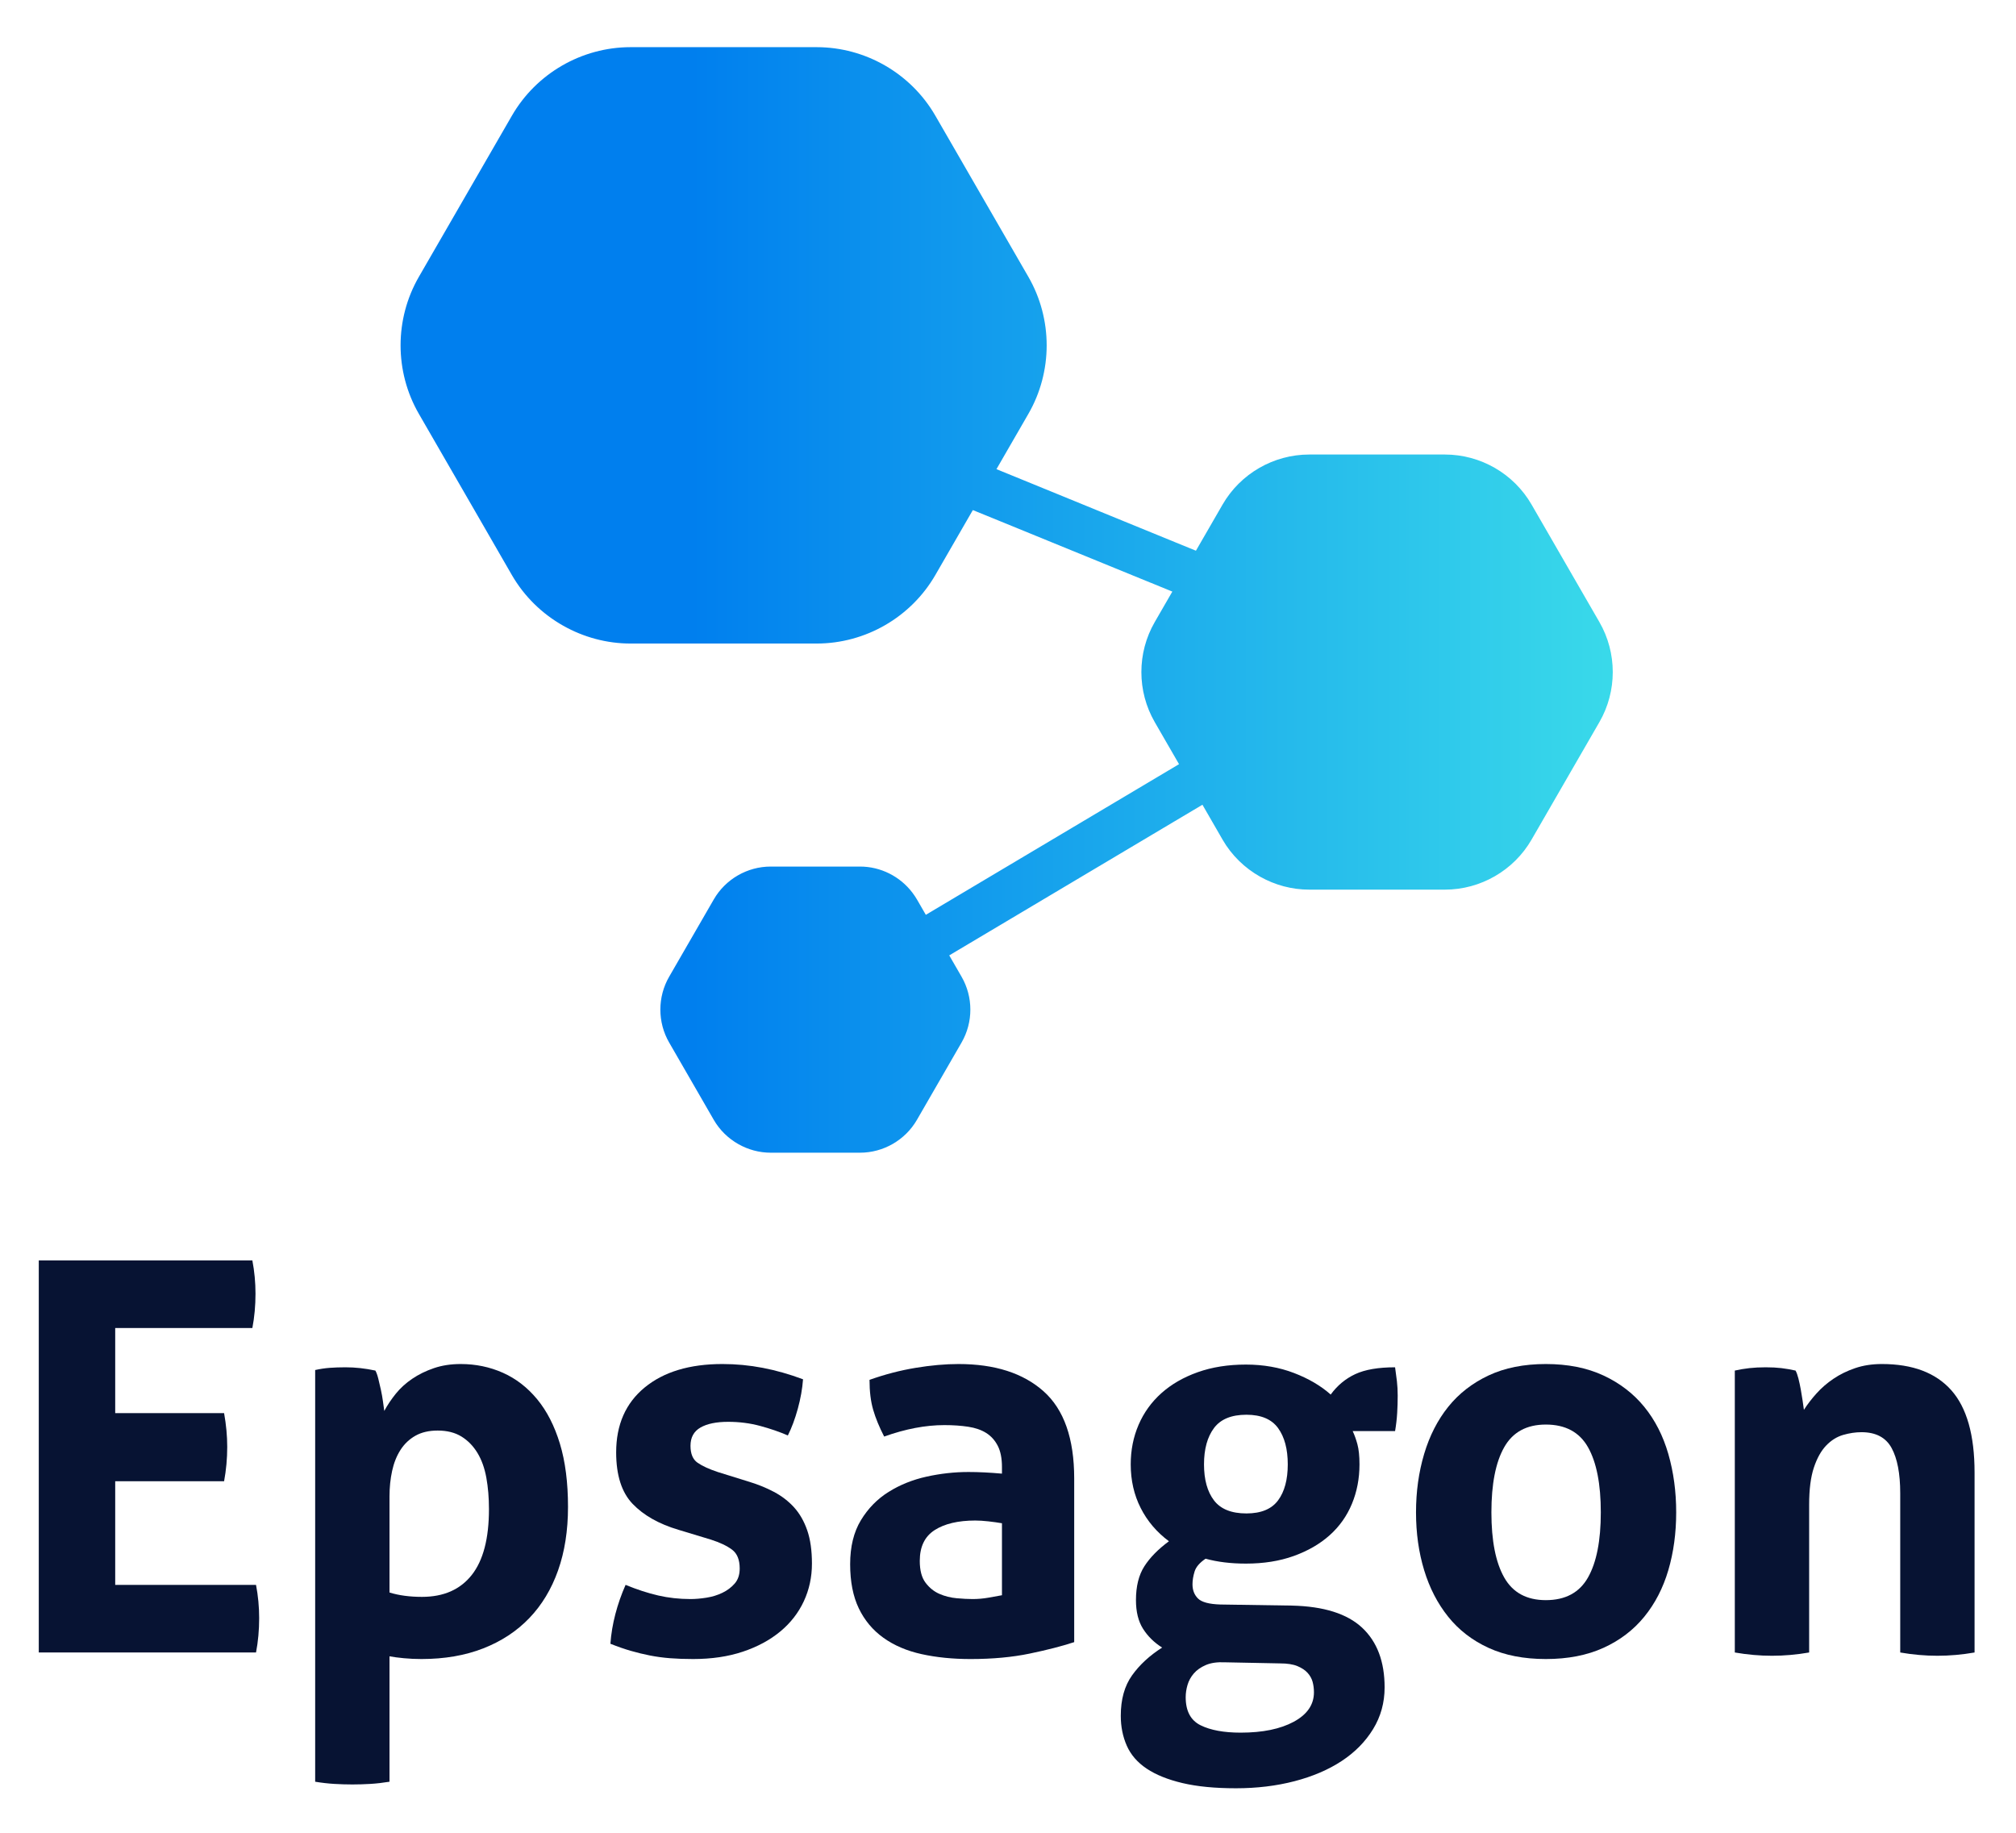
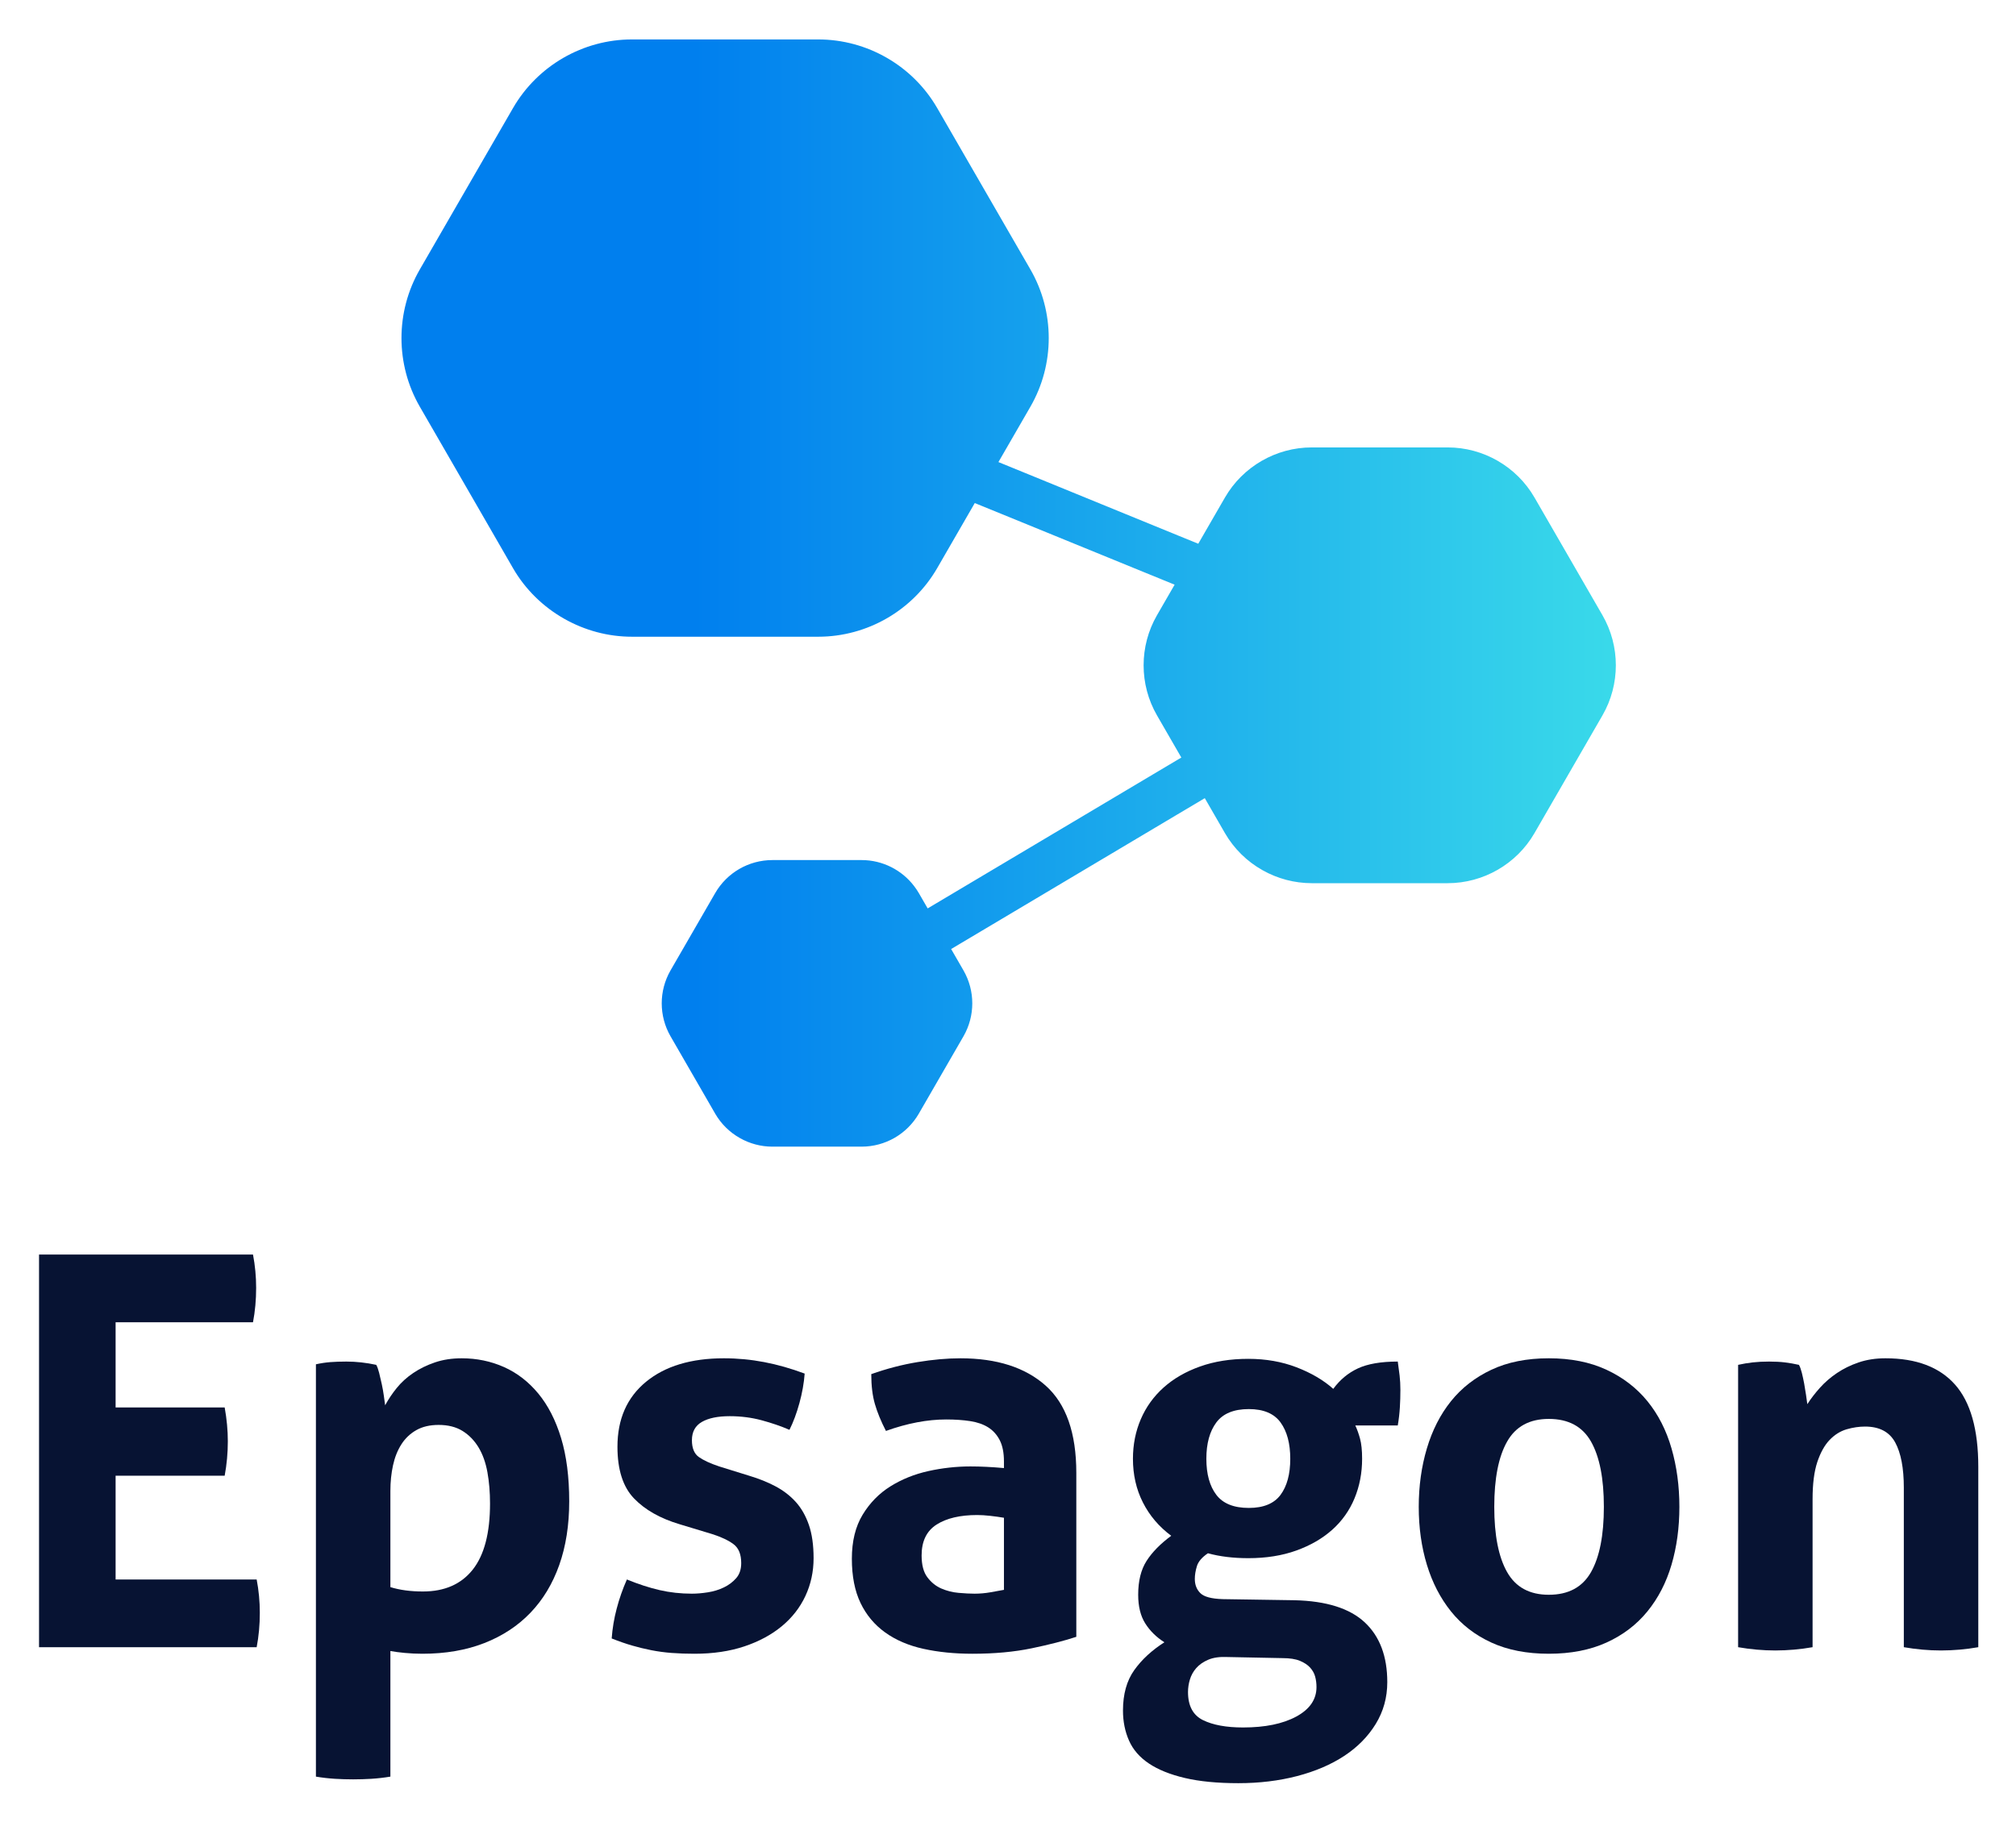
- <svg xmlns="http://www.w3.org/2000/svg" width="759" height="690" viewBox="0 0 759 690">
+ <svg xmlns="http://www.w3.org/2000/svg" role="img" viewBox="-0.07 2.93 757.64 684.64">
  <defs>
-     <clipPath id="clipPath16" clipPathUnits="userSpaceOnUse">
-       <path id="path18" d="m-296.8,923.6l1200,0l0,-800l-1200,0l0,800z" />
+     <clipPath id="a" clipPathUnits="userSpaceOnUse">
+       <path d="M-296.8 923.6h1200v-800h-1200v800z" />
    </clipPath>
-     <clipPath id="clipPath24" clipPathUnits="userSpaceOnUse">
-       <path id="path26" d="m11.68,420.384l583.04,0l0,-158.979l-583.04,0l0,158.979z" />
+     <clipPath id="b" clipPathUnits="userSpaceOnUse">
+       <path d="M11.68 420.384h583.04V261.405H11.68v158.979z" />
    </clipPath>
-     <clipPath id="clipPath64" clipPathUnits="userSpaceOnUse">
-       <path id="path66" d="m189.933,785.795c-14.702,0 -28.403,-7.909 -35.753,-20.642l0,0l-28.016,-48.523c-7.351,-12.733 -7.351,-28.552 0,-41.284l0,0l16.972,-29.398l11.035,-19.139c3.746,-6.485 9.149,-11.705 15.487,-15.277l0,0c6.099,-3.441 13.064,-5.354 20.275,-5.354l0,0l56.033,0c14.703,0 28.404,7.909 35.754,20.642l0,0l11.289,19.553l8.119,-3.309l45.38,-18.551l0.02,0l6.567,-2.689l-5.301,-9.183c-5.363,-9.289 -5.363,-20.83 0,-30.118l0,0l7.318,-12.679l-8.462,-5.032l-57.789,-34.382l-10.013,-5.956l-2.673,4.63c-0.401,0.696 -0.852,1.352 -1.329,1.984l0,0c-0.01,0.013 -0.018,0.029 -0.028,0.043l0,0c-3.712,4.906 -9.563,7.877 -15.797,7.877l0,0l-26.885,0c-7.055,0 -13.628,-3.795 -17.155,-9.904l0,0l-13.442,-23.281c-3.526,-6.109 -3.526,-13.699 0,-19.807l0,0l8.17,-14.153l5.269,-9.137c1.792,-3.102 4.376,-5.598 7.407,-7.31l0,0c2.931,-1.66 6.281,-2.588 9.751,-2.588l0,0l26.885,0c7.053,0 13.627,3.794 17.154,9.903l0,0l13.442,23.285c3.528,6.108 3.528,13.698 0,19.807l0,0l-3.714,6.434l10.472,6.228l57.445,34.182l8.345,4.959l6.063,-10.516c2.732,-4.731 6.674,-8.541 11.299,-11.146l0,0c4.449,-2.511 9.531,-3.906 14.793,-3.906l0,0l40.881,0c10.728,0 20.723,5.77 26.086,15.059l0,0l20.44,35.406c5.363,9.288 5.363,20.829 0,30.118l0,0l-20.44,35.403c-5.363,9.29 -15.358,15.061 -26.086,15.061l0,0l-40.881,0c-10.728,0 -20.723,-5.771 -26.087,-15.061l0,0l-8.029,-13.906l-5.981,2.439l-46.046,18.834l-8.053,3.287l9.612,16.648c7.35,12.732 7.35,28.551 0,41.284l0,0l-28.016,48.523c-7.35,12.733 -21.051,20.642 -35.754,20.642l0,0l-56.033,0z" />
+     <clipPath id="c" clipPathUnits="userSpaceOnUse">
+       <path d="M189.933 785.795c-14.702 0-28.403-7.909-35.753-20.642l-28.016-48.523c-7.351-12.733-7.351-28.552 0-41.284l16.972-29.398 11.035-19.139c3.746-6.485 9.149-11.705 15.487-15.277 6.099-3.441 13.064-5.354 20.275-5.354h56.033c14.703 0 28.404 7.909 35.754 20.642l11.289 19.553 8.119-3.309 45.38-18.55h.02l6.567-2.69-5.301-9.183c-5.363-9.289-5.363-20.83 0-30.118l7.318-12.679-8.462-5.032-57.789-34.382-10.013-5.956-2.673 4.63a19.262 19.262 0 0 1-1.329 1.984c-.01.013-.018.029-.028.043-3.712 4.906-9.563 7.877-15.797 7.877h-26.885a19.863 19.863 0 0 1-17.155-9.904l-13.442-23.28a19.866 19.866 0 0 1 0-19.808l8.17-14.153 5.269-9.137a19.76 19.76 0 0 1 7.407-7.31 19.793 19.793 0 0 1 9.751-2.588h26.885a19.863 19.863 0 0 1 17.154 9.903l13.442 23.285a19.857 19.857 0 0 1 0 19.807l-3.714 6.434 10.472 6.228 57.445 34.182 8.345 4.959 6.063-10.516a30.067 30.067 0 0 1 11.299-11.146 30.1 30.1 0 0 1 14.793-3.906h40.881c10.728 0 20.723 5.77 26.086 15.059l20.44 35.406c5.363 9.288 5.363 20.83 0 30.118l-20.44 35.403c-5.363 9.29-15.358 15.061-26.086 15.061H394.32c-10.728 0-20.723-5.771-26.087-15.061l-8.029-13.906-5.981 2.439-46.046 18.834-8.053 3.287 9.612 16.648c7.35 12.732 7.35 28.551 0 41.284l-28.016 48.523c-7.35 12.733-21.051 20.642-35.754 20.642h-56.033z" />
    </clipPath>
-     <linearGradient id="linearGradient72" spreadMethod="pad" y2="0.5" x2="1" y1="0.5" x1="0">
-       <stop id="stop74" offset="0" stop-color="#007fee" />
-       <stop id="stop76" offset="0.238" stop-color="#007fee" />
-       <stop id="stop78" offset="1" stop-color="#39d9ea" />
+     <linearGradient id="d" x1="0" x2="1" y1=".5" y2=".5" spreadMethod="pad">
+       <stop offset="0" stop-color="#007fee" />
+       <stop offset=".238" stop-color="#007fee" />
+       <stop offset="1" stop-color="#39d9ea" />
    </linearGradient>
  </defs>
-   <g>
-     <rect x="-1" y="-1" width="761" height="692" id="canvas_background" fill="none" />
-   </g>
-   <g>
-     <g transform="matrix(1.25 0 0 -1.25 0 1000)" id="g10">
-       <g id="g12">
-         <g clip-path="url(#clipPath16)" id="g14">
-           <g id="g20">
-             <g id="g22" />
-             <g id="g28">
-               <g id="g30" clip-path="url(#clipPath24)">
-                 <g id="g32">
-                   <path id="path34" d="m11.68,420.385l64.328,0c0.631,-3.284 0.946,-6.626 0.946,-10.019c0,-3.612 -0.315,-7.061 -0.946,-10.346l-41.308,0l0,-25.62l32.794,0c0.631,-3.506 0.946,-6.899 0.946,-10.183c0,-3.506 -0.315,-6.955 -0.946,-10.347l-32.794,0l0,-31.205l42.412,0c0.631,-3.285 0.946,-6.626 0.946,-10.018c0,-3.614 -0.315,-7.062 -0.946,-10.347l-65.432,0l0,118.085z" fill-rule="nonzero" fill="#071333" />
-                 </g>
-                 <g id="g36">
-                   <path id="path38" d="m117.315,320.365c2.838,-0.877 6.095,-1.313 9.775,-1.313c6.516,0 11.51,2.189 14.979,6.569c3.469,4.378 5.202,11.004 5.202,19.873c0,3.392 -0.263,6.541 -0.788,9.443c-0.527,2.9 -1.419,5.392 -2.68,7.473c-1.261,2.078 -2.865,3.721 -4.809,4.927c-1.947,1.203 -4.336,1.806 -7.174,1.806c-2.628,0 -4.862,-0.52 -6.7,-1.56c-1.841,-1.042 -3.338,-2.463 -4.494,-4.27c-1.158,-1.806 -1.998,-3.916 -2.523,-6.323c-0.527,-2.41 -0.788,-4.983 -0.788,-7.719l0,-28.906zm-22.389,67.009c1.471,0.328 2.917,0.546 4.336,0.656c1.419,0.108 3.021,0.165 4.809,0.165c2.941,0 5.937,-0.329 8.987,-0.986c0.316,-0.549 0.604,-1.342 0.867,-2.381c0.261,-1.042 0.525,-2.163 0.788,-3.367c0.261,-1.206 0.473,-2.381 0.631,-3.532c0.158,-1.149 0.288,-2.109 0.395,-2.874c0.945,1.751 2.1,3.475 3.468,5.174c1.365,1.697 3.02,3.202 4.966,4.517c1.944,1.313 4.124,2.381 6.543,3.202c2.417,0.821 5.098,1.232 8.041,1.232c4.519,0 8.751,-0.877 12.693,-2.627c3.941,-1.753 7.383,-4.41 10.327,-7.966c2.941,-3.56 5.227,-8.022 6.858,-13.385c1.628,-5.366 2.444,-11.718 2.444,-19.052c0,-7.118 -1,-13.495 -2.995,-19.133c-1.998,-5.64 -4.888,-10.429 -8.672,-14.371c-3.784,-3.941 -8.41,-6.979 -13.874,-9.115c-5.467,-2.135 -11.668,-3.202 -18.606,-3.202c-1.788,0 -3.547,0.082 -5.281,0.246c-1.734,0.164 -3.181,0.356 -4.336,0.575l0,-37.774c-1.998,-0.328 -3.917,-0.547 -5.755,-0.657c-1.84,-0.108 -3.653,-0.165 -5.439,-0.165c-1.788,0 -3.602,0.057 -5.44,0.165c-1.84,0.11 -3.76,0.329 -5.755,0.657l0,123.998l0,-0z" fill-rule="nonzero" fill="#071333" />
-                 </g>
-                 <g id="g40">
-                   <path id="path42" d="m204.344,339.253c-5.888,1.75 -10.484,4.352 -13.795,7.801c-3.311,3.449 -4.967,8.623 -4.967,15.52c0,8.32 2.863,14.835 8.593,19.544c5.728,4.706 13.532,7.063 23.413,7.063c4.1,0 8.145,-0.386 12.141,-1.151c3.993,-0.766 8.041,-1.917 12.14,-3.448c-0.212,-2.849 -0.737,-5.805 -1.577,-8.869c-0.843,-3.066 -1.84,-5.748 -2.996,-8.048c-2.522,1.094 -5.308,2.054 -8.355,2.875c-3.05,0.82 -6.255,1.232 -9.619,1.232c-3.574,0 -6.36,-0.576 -8.356,-1.725c-1.998,-1.149 -2.995,-2.984 -2.995,-5.502c0,-2.409 0.709,-4.105 2.128,-5.091c1.419,-0.985 3.442,-1.917 6.07,-2.792l8.987,-2.792c2.942,-0.878 5.597,-1.945 7.962,-3.203c2.366,-1.26 4.388,-2.82 6.071,-4.681c1.679,-1.863 2.995,-4.162 3.941,-6.897c0.946,-2.738 1.419,-6.077 1.419,-10.019c0,-4.051 -0.815,-7.829 -2.443,-11.332c-1.631,-3.506 -3.996,-6.544 -7.096,-9.115c-3.102,-2.574 -6.858,-4.599 -11.272,-6.077c-4.416,-1.478 -9.409,-2.217 -14.979,-2.217c-2.522,0 -4.836,0.082 -6.937,0.246c-2.104,0.164 -4.126,0.439 -6.071,0.822c-1.945,0.384 -3.862,0.849 -5.754,1.396c-1.892,0.546 -3.942,1.257 -6.149,2.135c0.209,2.956 0.71,5.937 1.498,8.95c0.788,3.011 1.812,5.938 3.074,8.787c3.469,-1.424 6.753,-2.492 9.855,-3.203c3.098,-0.713 6.331,-1.067 9.696,-1.067c1.471,0 3.074,0.136 4.809,0.411c1.734,0.271 3.335,0.764 4.808,1.477c1.471,0.711 2.705,1.643 3.705,2.792c0.998,1.151 1.498,2.654 1.498,4.517c0,2.628 -0.763,4.516 -2.286,5.666c-1.524,1.15 -3.653,2.161 -6.386,3.039l-9.775,2.956z" fill-rule="nonzero" fill="#071333" />
-                 </g>
-                 <g id="g44">
-                   <path id="path46" d="m301.781,341.223c-1.262,0.218 -2.629,0.41 -4.1,0.575c-1.473,0.164 -2.786,0.246 -3.941,0.246c-5.151,0 -9.224,-0.96 -12.22,-2.874c-2.995,-1.917 -4.493,-5.009 -4.493,-9.279c0,-2.849 0.576,-5.038 1.734,-6.569c1.156,-1.536 2.547,-2.657 4.178,-3.368c1.629,-0.712 3.363,-1.149 5.203,-1.313c1.838,-0.165 3.442,-0.247 4.809,-0.247c1.577,0 3.153,0.137 4.73,0.411c1.577,0.272 2.942,0.519 4.1,0.739l0,21.679zm0,16.916c0,2.628 -0.422,4.763 -1.262,6.405c-0.842,1.643 -1.998,2.928 -3.468,3.86c-1.473,0.928 -3.287,1.56 -5.44,1.888c-2.155,0.329 -4.548,0.493 -7.174,0.493c-5.676,0 -11.721,-1.149 -18.132,-3.449c-1.472,2.846 -2.576,5.528 -3.31,8.048c-0.736,2.518 -1.104,5.527 -1.104,9.032c4.624,1.643 9.248,2.847 13.874,3.614c4.624,0.764 8.933,1.15 12.929,1.15c10.931,0 19.472,-2.738 25.621,-8.212c6.149,-5.476 9.224,-14.234 9.224,-26.278l0,-49.271c-3.681,-1.206 -8.148,-2.355 -13.403,-3.448c-5.256,-1.094 -11.194,-1.643 -17.815,-1.643c-5.361,0 -10.275,0.493 -14.742,1.478c-4.469,0.986 -8.305,2.628 -11.51,4.928c-3.207,2.299 -5.676,5.255 -7.41,8.868c-1.734,3.613 -2.602,8.048 -2.602,13.304c0,5.255 1.077,9.661 3.233,13.22c2.153,3.557 4.939,6.406 8.356,8.54c3.414,2.135 7.226,3.667 11.431,4.599c4.202,0.929 8.408,1.396 12.613,1.396c3.047,0 6.41,-0.165 10.091,-0.493l0,1.971z" fill-rule="nonzero" fill="#071333" />
-                 </g>
-                 <g id="g48">
-                   <path id="path50" d="m375.408,344.18c4.414,0 7.593,1.314 9.539,3.941c1.943,2.628 2.916,6.242 2.916,10.84c0,4.599 -0.973,8.238 -2.916,10.922c-1.946,2.682 -5.125,4.024 -9.539,4.024c-4.521,0 -7.78,-1.342 -9.775,-4.024c-1.998,-2.684 -2.996,-6.323 -2.996,-10.922c0,-4.598 0.998,-8.212 2.996,-10.84c1.995,-2.627 5.254,-3.941 9.775,-3.941m-6.465,-44.836c-2.312,0.11 -4.232,-0.164 -5.755,-0.821c-1.524,-0.657 -2.734,-1.504 -3.626,-2.546c-0.894,-1.039 -1.524,-2.189 -1.891,-3.449c-0.37,-1.257 -0.552,-2.489 -0.552,-3.696c0,-4.159 1.497,-6.979 4.493,-8.458c2.995,-1.477 7.016,-2.216 12.062,-2.216c6.622,0 11.955,1.095 16.003,3.285c4.044,2.191 6.07,5.147 6.07,8.868c0,1.096 -0.133,2.135 -0.395,3.12c-0.263,0.986 -0.763,1.889 -1.498,2.71c-0.736,0.821 -1.76,1.507 -3.074,2.054c-1.315,0.548 -3.074,0.82 -5.281,0.82l-16.556,0.329zm20.182,17.08c9.563,-0.221 16.606,-2.437 21.127,-6.651c4.518,-4.216 6.78,-10.208 6.78,-17.984c0,-4.598 -1.158,-8.787 -3.469,-12.564c-2.313,-3.777 -5.467,-6.98 -9.46,-9.608c-3.996,-2.627 -8.726,-4.652 -14.19,-6.077c-5.467,-1.422 -11.352,-2.134 -17.658,-2.134c-6.307,0 -11.667,0.52 -16.082,1.56c-4.415,1.041 -8.017,2.491 -10.8,4.352c-2.787,1.863 -4.784,4.163 -5.991,6.898c-1.21,2.738 -1.814,5.748 -1.814,9.032c0,4.928 1.128,8.98 3.39,12.155c2.259,3.176 5.282,5.968 9.065,8.376c-2.419,1.531 -4.335,3.42 -5.755,5.666c-1.419,2.242 -2.128,5.116 -2.128,8.622c0,4.16 0.84,7.554 2.523,10.182c1.681,2.628 4.151,5.146 7.41,7.555c-3.681,2.735 -6.519,6.077 -8.514,10.019c-1.998,3.941 -2.996,8.319 -2.996,13.138c0,4.271 0.789,8.238 2.366,11.907c1.577,3.667 3.863,6.841 6.858,9.526c2.996,2.682 6.646,4.789 10.958,6.323c4.309,1.532 9.144,2.299 14.505,2.299c5.255,0 10.091,-0.849 14.506,-2.545c4.414,-1.699 8.092,-3.859 11.036,-6.487c1.996,2.735 4.467,4.788 7.41,6.158c2.941,1.368 6.937,2.054 11.983,2.054c0.209,-1.425 0.394,-2.821 0.552,-4.189c0.157,-1.37 0.236,-2.82 0.236,-4.352c0,-1.752 -0.054,-3.505 -0.158,-5.255c-0.105,-1.753 -0.315,-3.56 -0.63,-5.42l-12.771,0c0.524,-1.096 0.998,-2.41 1.419,-3.942c0.419,-1.535 0.631,-3.559 0.631,-6.077c0,-4.27 -0.764,-8.24 -2.286,-11.907c-1.526,-3.669 -3.76,-6.815 -6.702,-9.443c-2.943,-2.628 -6.543,-4.709 -10.799,-6.242c-4.257,-1.534 -9.066,-2.298 -14.427,-2.298c-4.521,0 -8.568,0.492 -12.14,1.477c-1.789,-1.206 -2.892,-2.491 -3.311,-3.859c-0.421,-1.37 -0.631,-2.655 -0.631,-3.86c0,-1.753 0.552,-3.176 1.656,-4.269c1.104,-1.097 3.335,-1.699 6.7,-1.807l21.601,-0.329z" fill-rule="nonzero" fill="#071333" />
-                 </g>
-                 <g id="g52">
-                   <path id="path54" d="m465.593,318.066c5.886,0 10.115,2.271 12.692,6.815c2.575,4.542 3.863,11.086 3.863,19.626c0,8.541 -1.288,15.082 -3.863,19.627c-2.577,4.542 -6.806,6.816 -12.692,6.816c-5.782,0 -9.96,-2.274 -12.534,-6.816c-2.577,-4.545 -3.863,-11.086 -3.863,-19.627c0,-8.54 1.286,-15.084 3.863,-19.626c2.574,-4.544 6.752,-6.815 12.534,-6.815m0,-17.737c-6.622,0 -12.377,1.124 -17.265,3.367c-4.887,2.242 -8.934,5.363 -12.139,9.361c-3.208,3.995 -5.625,8.676 -7.253,14.042c-1.631,5.363 -2.445,11.168 -2.445,17.408c0,6.242 0.814,12.098 2.445,17.574c1.628,5.473 4.045,10.209 7.253,14.207c3.205,3.995 7.252,7.143 12.139,9.443c4.888,2.299 10.643,3.449 17.265,3.449c6.622,0 12.401,-1.15 17.343,-3.449c4.939,-2.3 9.039,-5.448 12.299,-9.443c3.256,-3.998 5.675,-8.734 7.252,-14.207c1.577,-5.476 2.365,-11.332 2.365,-17.574c0,-6.24 -0.788,-12.045 -2.365,-17.408c-1.577,-5.366 -3.996,-10.047 -7.252,-14.042c-3.26,-3.998 -7.36,-7.119 -12.299,-9.361c-4.942,-2.243 -10.721,-3.367 -17.343,-3.367" fill-rule="nonzero" fill="#071333" />
-                 </g>
-                 <g id="g56">
-                   <path id="path58" d="m522.508,387.209c1.472,0.329 2.942,0.575 4.415,0.739c1.471,0.164 3.1,0.247 4.888,0.247c1.786,0 3.362,-0.083 4.73,-0.247c1.364,-0.164 2.783,-0.41 4.257,-0.739c0.315,-0.549 0.604,-1.342 0.867,-2.381c0.261,-1.042 0.497,-2.135 0.709,-3.285c0.21,-1.149 0.395,-2.273 0.552,-3.366c0.158,-1.096 0.288,-2.028 0.394,-2.792c1.05,1.641 2.311,3.284 3.785,4.927c1.47,1.642 3.177,3.12 5.124,4.434c1.943,1.314 4.124,2.381 6.543,3.202c2.417,0.822 5.096,1.233 8.041,1.233c9.248,0 16.212,-2.628 20.89,-7.884c4.676,-5.256 7.017,-13.524 7.017,-24.8l0,-54.197c-3.784,-0.657 -7.517,-0.986 -11.194,-0.986c-3.681,0 -7.412,0.329 -11.195,0.986l0,47.957c0,5.912 -0.867,10.454 -2.601,13.631c-1.735,3.175 -4.758,4.762 -9.067,4.762c-1.788,0 -3.626,-0.274 -5.517,-0.82c-1.893,-0.55 -3.603,-1.617 -5.125,-3.203c-1.525,-1.588 -2.759,-3.806 -3.705,-6.651c-0.946,-2.849 -1.419,-6.57 -1.419,-11.168l0,-44.508c-3.784,-0.657 -7.516,-0.986 -11.195,-0.986c-3.679,0 -7.41,0.329 -11.194,0.986l0,84.909z" fill-rule="nonzero" fill="#071333" />
-                 </g>
-               </g>
-             </g>
-           </g>
-         </g>
-       </g>
-       <g id="g60">
-         <g clip-path="url(#clipPath64)" id="g62">
-           <g id="g68">
-             <g id="g70">
-               <path id="path80" d="m189.933,785.795c-14.702,0 -28.403,-7.909 -35.753,-20.642l0,0l-28.016,-48.523c-7.351,-12.733 -7.351,-28.552 0,-41.284l0,0l16.972,-29.398l11.035,-19.139c3.746,-6.485 9.149,-11.705 15.487,-15.277l0,0c6.099,-3.441 13.064,-5.354 20.275,-5.354l0,0l56.033,0c14.703,0 28.404,7.909 35.754,20.642l0,0l11.289,19.553l8.119,-3.309l45.38,-18.551l0.02,0l6.567,-2.689l-5.301,-9.183c-5.363,-9.289 -5.363,-20.83 0,-30.118l0,0l7.318,-12.679l-8.462,-5.032l-57.789,-34.382l-10.013,-5.956l-2.673,4.63c-0.401,0.696 -0.852,1.352 -1.329,1.984l0,0c-0.01,0.013 -0.018,0.029 -0.028,0.043l0,0c-3.712,4.906 -9.563,7.877 -15.797,7.877l0,0l-26.885,0c-7.055,0 -13.628,-3.795 -17.155,-9.904l0,0l-13.442,-23.281c-3.526,-6.109 -3.526,-13.699 0,-19.807l0,0l8.17,-14.153l5.269,-9.137c1.792,-3.102 4.376,-5.598 7.407,-7.31l0,0c2.931,-1.66 6.281,-2.588 9.751,-2.588l0,0l26.885,0c7.053,0 13.627,3.794 17.154,9.903l0,0l13.442,23.285c3.528,6.108 3.528,13.698 0,19.807l0,0l-3.714,6.434l10.472,6.228l57.445,34.182l8.345,4.959l6.063,-10.516c2.732,-4.731 6.674,-8.541 11.299,-11.146l0,0c4.449,-2.511 9.531,-3.906 14.793,-3.906l0,0l40.881,0c10.728,0 20.723,5.77 26.086,15.059l0,0l20.44,35.406c5.363,9.288 5.363,20.829 0,30.118l0,0l-20.44,35.403c-5.363,9.29 -15.358,15.061 -26.086,15.061l0,0l-40.881,0c-10.728,0 -20.723,-5.771 -26.087,-15.061l0,0l-8.029,-13.906l-5.981,2.439l-46.046,18.834l-8.053,3.287l9.612,16.648c7.35,12.732 7.35,28.551 0,41.284l0,0l-28.016,48.523c-7.35,12.733 -21.051,20.642 -35.754,20.642l0,0l-56.033,0z" fill="url(#linearGradient72)" />
-             </g>
-           </g>
-         </g>
-       </g>
+   <path fill="none" d="M-1-1h761v692H-1z" />
+   <g clip-path="url(#a)" transform="matrix(1.25 0 0 -1.25 0 1000)">
+     <g clip-path="url(#b)">
+       <path fill="#071333" d="M11.68 420.385h64.328c.631-3.284.946-6.626.946-10.02 0-3.611-.315-7.06-.946-10.345H34.7V374.4h32.794c.631-3.506.946-6.9.946-10.183 0-3.506-.315-6.955-.946-10.347H34.7v-31.206h42.412c.631-3.285.946-6.626.946-10.017 0-3.614-.315-7.062-.946-10.347H11.68v118.085z" />
+       <path fill="#071333" d="M117.315 320.365c2.838-.877 6.095-1.313 9.775-1.313 6.516 0 11.51 2.189 14.979 6.569 3.469 4.378 5.202 11.004 5.202 19.873 0 3.392-.263 6.541-.788 9.443-.527 2.9-1.42 5.392-2.68 7.473-1.261 2.078-2.865 3.721-4.81 4.927-1.946 1.203-4.335 1.806-7.173 1.806-2.628 0-4.862-.52-6.7-1.56a12.672 12.672 0 0 1-4.494-4.27c-1.158-1.806-1.998-3.916-2.523-6.323-.527-2.41-.788-4.983-.788-7.719v-28.906zm-22.39 67.009c1.472.328 2.918.546 4.337.656 1.419.108 3.02.165 4.809.165 2.94 0 5.937-.329 8.987-.986.316-.549.604-1.342.867-2.381.26-1.042.525-2.163.788-3.367a46.79 46.79 0 0 0 .63-3.532c.159-1.149.289-2.109.396-2.874a34.054 34.054 0 0 0 3.468 5.174c1.365 1.697 3.02 3.202 4.966 4.517 1.944 1.313 4.124 2.381 6.543 3.202 2.417.821 5.098 1.232 8.04 1.232 4.52 0 8.752-.877 12.694-2.627 3.94-1.753 7.383-4.41 10.327-7.966 2.94-3.56 5.227-8.022 6.858-13.385 1.628-5.366 2.444-11.718 2.444-19.052 0-7.118-1-13.495-2.995-19.133-1.998-5.64-4.888-10.429-8.672-14.371-3.784-3.941-8.41-6.979-13.874-9.115-5.467-2.135-11.668-3.202-18.606-3.202a56.04 56.04 0 0 0-5.281.246c-1.734.164-3.181.356-4.336.575v-37.774a56.357 56.357 0 0 0-5.755-.657 92.85 92.85 0 0 0-5.44-.165 92.78 92.78 0 0 0-5.44.165 56.2 56.2 0 0 0-5.754.657v123.998z" />
+       <path fill="#071333" d="M204.344 339.253c-5.888 1.75-10.484 4.352-13.795 7.8-3.31 3.45-4.967 8.624-4.967 15.52 0 8.32 2.863 14.836 8.593 19.545 5.728 4.706 13.532 7.063 23.413 7.063 4.1 0 8.145-.386 12.141-1.151 3.993-.766 8.041-1.917 12.14-3.448-.212-2.85-.737-5.805-1.577-8.87-.843-3.065-1.84-5.747-2.996-8.047-2.522 1.094-5.308 2.054-8.355 2.875-3.05.82-6.255 1.232-9.619 1.232-3.574 0-6.36-.576-8.356-1.725-1.998-1.15-2.995-2.984-2.995-5.502 0-2.41.71-4.105 2.128-5.091 1.42-.985 3.442-1.917 6.07-2.792l8.987-2.792c2.942-.878 5.597-1.945 7.962-3.203 2.366-1.26 4.388-2.82 6.071-4.681 1.68-1.863 2.995-4.162 3.941-6.897.946-2.738 1.42-6.077 1.42-10.02 0-4.05-.816-7.828-2.444-11.331-1.63-3.506-3.996-6.544-7.096-9.115-3.102-2.574-6.858-4.6-11.272-6.077-4.416-1.478-9.409-2.217-14.979-2.217a89.67 89.67 0 0 0-6.937.246 52.522 52.522 0 0 0-6.07.822 68.416 68.416 0 0 0-5.755 1.396c-1.892.546-3.942 1.257-6.149 2.135a48.97 48.97 0 0 0 1.498 8.95 57.76 57.76 0 0 0 3.074 8.787c3.47-1.424 6.753-2.492 9.855-3.203 3.098-.713 6.331-1.067 9.696-1.067 1.471 0 3.074.136 4.81.41 1.733.272 3.334.765 4.807 1.478 1.471.71 2.705 1.643 3.705 2.792.998 1.15 1.498 2.654 1.498 4.517 0 2.628-.763 4.516-2.286 5.666-1.524 1.15-3.653 2.16-6.386 3.039l-9.775 2.956z" />
+       <path fill="#071333" d="M301.781 341.223c-1.262.218-2.629.41-4.1.575-1.473.164-2.786.246-3.94.246-5.152 0-9.225-.96-12.22-2.874-2.996-1.917-4.494-5.009-4.494-9.279 0-2.849.576-5.038 1.734-6.569 1.156-1.536 2.547-2.657 4.178-3.368a16.572 16.572 0 0 1 5.203-1.313c1.838-.165 3.442-.247 4.81-.247 1.576 0 3.152.137 4.73.411 1.576.272 2.941.52 4.1.74v21.678zm0 16.916c0 2.628-.422 4.763-1.262 6.405-.842 1.643-1.998 2.928-3.468 3.86-1.473.928-3.287 1.56-5.44 1.888-2.155.33-4.548.493-7.174.493-5.676 0-11.72-1.149-18.132-3.449-1.472 2.846-2.576 5.528-3.31 8.048-.736 2.518-1.104 5.527-1.104 9.032 4.624 1.643 9.248 2.847 13.874 3.614 4.624.764 8.933 1.15 12.93 1.15 10.93 0 19.471-2.738 25.62-8.212 6.15-5.476 9.224-14.234 9.224-26.278v-49.27c-3.68-1.207-8.148-2.356-13.403-3.449-5.256-1.094-11.194-1.643-17.815-1.643-5.36 0-10.275.493-14.742 1.478-4.469.986-8.305 2.628-11.51 4.928-3.207 2.3-5.676 5.255-7.41 8.868-1.734 3.613-2.602 8.048-2.602 13.304 0 5.255 1.077 9.661 3.233 13.22 2.153 3.557 4.94 6.406 8.356 8.54 3.414 2.135 7.226 3.667 11.431 4.6a58.285 58.285 0 0 0 12.613 1.395c3.047 0 6.41-.165 10.091-.493v1.971z" />
+       <path fill="#071333" d="M375.408 344.18c4.414 0 7.593 1.314 9.54 3.94 1.942 2.629 2.915 6.243 2.915 10.84 0 4.6-.973 8.239-2.916 10.923-1.946 2.682-5.125 4.024-9.539 4.024-4.52 0-7.78-1.342-9.775-4.024-1.998-2.684-2.996-6.323-2.996-10.922 0-4.598.998-8.212 2.996-10.84 1.995-2.627 5.254-3.941 9.775-3.941m-6.465-44.836c-2.312.11-4.232-.164-5.754-.821-1.525-.657-2.735-1.504-3.627-2.546a9.18 9.18 0 0 1-1.89-3.45 13.043 13.043 0 0 1-.553-3.695c0-4.16 1.497-6.98 4.493-8.458 2.995-1.477 7.016-2.216 12.062-2.216 6.622 0 11.955 1.095 16.003 3.285 4.044 2.19 6.07 5.147 6.07 8.868 0 1.096-.133 2.135-.394 3.12-.263.986-.763 1.889-1.499 2.71-.736.82-1.76 1.507-3.074 2.054-1.315.548-3.074.82-5.28.82l-16.557.329zm20.182 17.08c9.564-.221 16.606-2.437 21.127-6.651 4.518-4.216 6.78-10.208 6.78-17.984 0-4.598-1.158-8.788-3.468-12.564-2.314-3.777-5.468-6.98-9.46-9.608-3.997-2.627-8.727-4.652-14.19-6.077-5.467-1.422-11.353-2.134-17.659-2.134-6.307 0-11.667.52-16.082 1.56-4.415 1.04-8.017 2.49-10.8 4.352-2.787 1.863-4.783 4.163-5.99 6.898-1.21 2.738-1.815 5.748-1.815 9.032 0 4.928 1.129 8.98 3.39 12.154 2.26 3.177 5.282 5.969 9.065 8.377-2.419 1.53-4.334 3.42-5.755 5.666-1.419 2.242-2.128 5.116-2.128 8.621 0 4.16.84 7.555 2.523 10.183 1.681 2.628 4.151 5.146 7.41 7.555-3.68 2.735-6.519 6.077-8.514 10.019-1.998 3.94-2.995 8.319-2.995 13.138 0 4.27.789 8.238 2.365 11.907 1.577 3.667 3.863 6.84 6.859 9.526 2.995 2.682 6.646 4.789 10.957 6.323 4.31 1.532 9.144 2.299 14.505 2.299 5.255 0 10.091-.85 14.506-2.545 4.415-1.7 8.092-3.86 11.036-6.487 1.996 2.735 4.467 4.788 7.41 6.158 2.941 1.368 6.937 2.054 11.983 2.054.21-1.425.394-2.821.552-4.19.157-1.37.236-2.82.236-4.351 0-1.752-.054-3.505-.158-5.255a50.595 50.595 0 0 0-.63-5.42h-12.77c.524-1.096.998-2.41 1.418-3.942.42-1.535.632-3.56.632-6.077 0-4.27-.765-8.24-2.287-11.907a25.765 25.765 0 0 0-6.702-9.443c-2.943-2.628-6.542-4.71-10.799-6.242-4.256-1.534-9.066-2.298-14.427-2.298-4.52 0-8.568.492-12.14 1.477-1.788-1.206-2.892-2.491-3.31-3.86-.422-1.37-.632-2.654-.632-3.86 0-1.752.552-3.175 1.656-4.268 1.104-1.097 3.335-1.7 6.7-1.807l21.601-.33z" />
+       <path fill="#071333" d="M465.593 318.066c5.886 0 10.115 2.271 12.692 6.815 2.575 4.542 3.863 11.086 3.863 19.626 0 8.541-1.288 15.082-3.863 19.627-2.577 4.542-6.806 6.816-12.692 6.816-5.782 0-9.96-2.274-12.534-6.816-2.577-4.545-3.863-11.086-3.863-19.627 0-8.54 1.286-15.084 3.863-19.626 2.574-4.544 6.752-6.815 12.534-6.815m0-17.737c-6.622 0-12.377 1.124-17.265 3.367-4.887 2.242-8.934 5.363-12.139 9.361-3.208 3.995-5.625 8.676-7.253 14.042-1.63 5.363-2.445 11.168-2.445 17.408 0 6.242.814 12.098 2.445 17.574 1.628 5.473 4.045 10.21 7.253 14.207 3.205 3.995 7.252 7.143 12.14 9.443 4.887 2.3 10.642 3.45 17.264 3.45s12.401-1.15 17.343-3.45c4.94-2.3 9.04-5.448 12.3-9.443 3.255-3.998 5.674-8.734 7.251-14.207 1.577-5.476 2.365-11.332 2.365-17.574 0-6.24-.788-12.045-2.365-17.408-1.577-5.366-3.996-10.047-7.252-14.042-3.26-3.998-7.36-7.119-12.299-9.36-4.942-2.244-10.72-3.368-17.343-3.368" />
+       <path fill="#071333" d="M522.508 387.209c1.472.329 2.942.575 4.415.739 1.471.164 3.1.247 4.888.247 1.786 0 3.362-.083 4.73-.247a43.289 43.289 0 0 0 4.257-.74c.315-.548.604-1.341.867-2.38.261-1.042.497-2.135.71-3.285.21-1.15.394-2.273.551-3.366.158-1.096.288-2.028.394-2.792 1.05 1.64 2.311 3.284 3.785 4.927 1.47 1.642 3.177 3.12 5.124 4.434 1.943 1.314 4.124 2.38 6.543 3.202 2.417.822 5.096 1.233 8.041 1.233 9.248 0 16.212-2.628 20.89-7.884 4.676-5.256 7.017-13.524 7.017-24.8V302.3a65.367 65.367 0 0 0-11.194-.986c-3.68 0-7.412.329-11.195.986v47.957c0 5.912-.867 10.454-2.6 13.63-1.736 3.176-4.759 4.763-9.068 4.763-1.788 0-3.626-.274-5.517-.82-1.893-.55-3.603-1.617-5.125-3.203-1.525-1.588-2.759-3.806-3.705-6.651-.946-2.85-1.419-6.57-1.419-11.168V302.3a65.36 65.36 0 0 0-11.195-.986c-3.679 0-7.41.329-11.194.986v84.909z" />
    </g>
  </g>
+   <g clip-path="url(#c)" transform="matrix(1.25 0 0 -1.25 0 1000)">
+     <path fill="url(#d)" d="M189.933 785.795c-14.702 0-28.403-7.909-35.753-20.642l-28.016-48.523c-7.351-12.733-7.351-28.552 0-41.284l16.972-29.398 11.035-19.139c3.746-6.485 9.149-11.705 15.487-15.277 6.099-3.441 13.064-5.354 20.275-5.354h56.033c14.703 0 28.404 7.909 35.754 20.642l11.289 19.553 8.119-3.309 45.38-18.55h.02l6.567-2.69-5.301-9.183c-5.363-9.289-5.363-20.83 0-30.118l7.318-12.679-8.462-5.032-57.789-34.382-10.013-5.956-2.673 4.63a19.262 19.262 0 0 1-1.329 1.984c-.01.013-.018.029-.028.043-3.712 4.906-9.563 7.877-15.797 7.877h-26.885a19.863 19.863 0 0 1-17.155-9.904l-13.442-23.28a19.866 19.866 0 0 1 0-19.808l8.17-14.153 5.269-9.137a19.76 19.76 0 0 1 7.407-7.31 19.793 19.793 0 0 1 9.751-2.588h26.885a19.863 19.863 0 0 1 17.154 9.903l13.442 23.285a19.857 19.857 0 0 1 0 19.807l-3.714 6.434 10.472 6.228 57.445 34.182 8.345 4.959 6.063-10.516a30.067 30.067 0 0 1 11.299-11.146 30.1 30.1 0 0 1 14.793-3.906h40.881c10.728 0 20.723 5.77 26.086 15.059l20.44 35.406c5.363 9.288 5.363 20.83 0 30.118l-20.44 35.403c-5.363 9.29-15.358 15.061-26.086 15.061H394.32c-10.728 0-20.723-5.771-26.087-15.061l-8.029-13.906-5.981 2.439-46.046 18.834-8.053 3.287 9.612 16.648c7.35 12.732 7.35 28.551 0 41.284l-28.016 48.523c-7.35 12.733-21.051 20.642-35.754 20.642h-56.033z" />
+   </g>
</svg>
